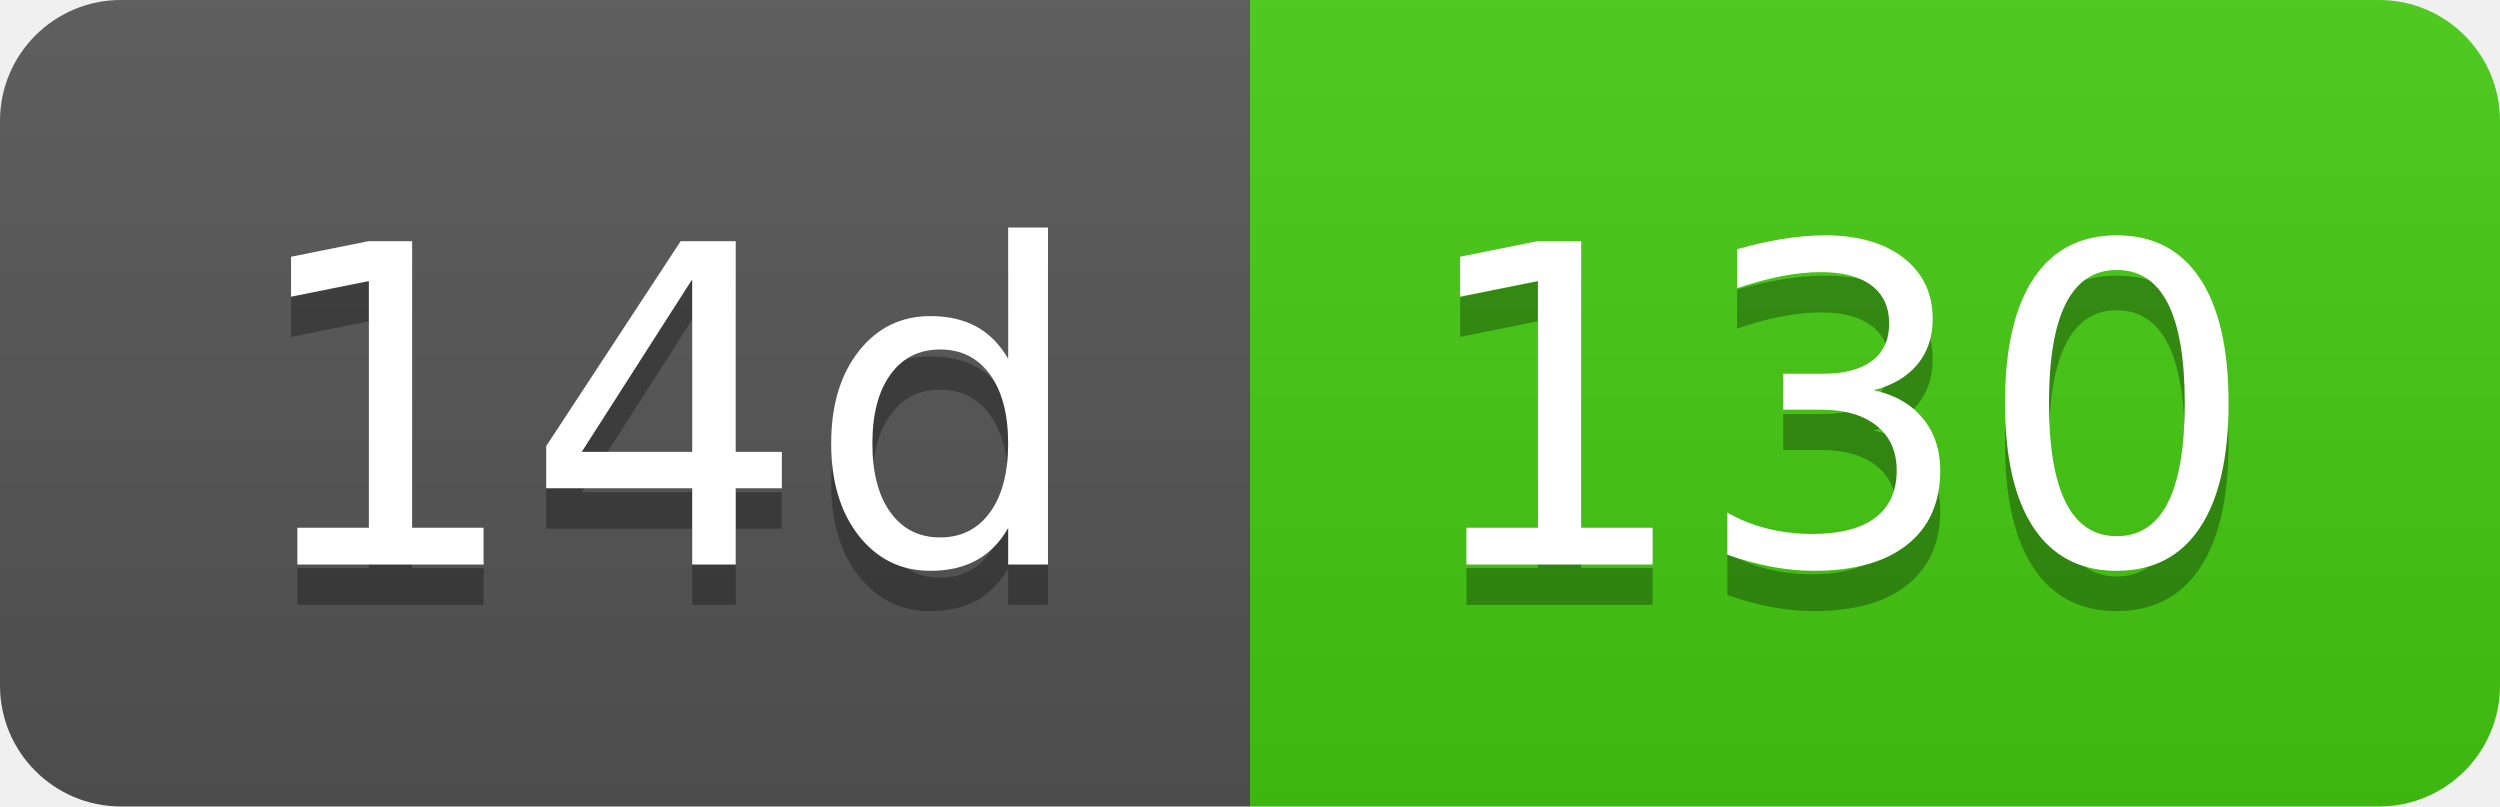
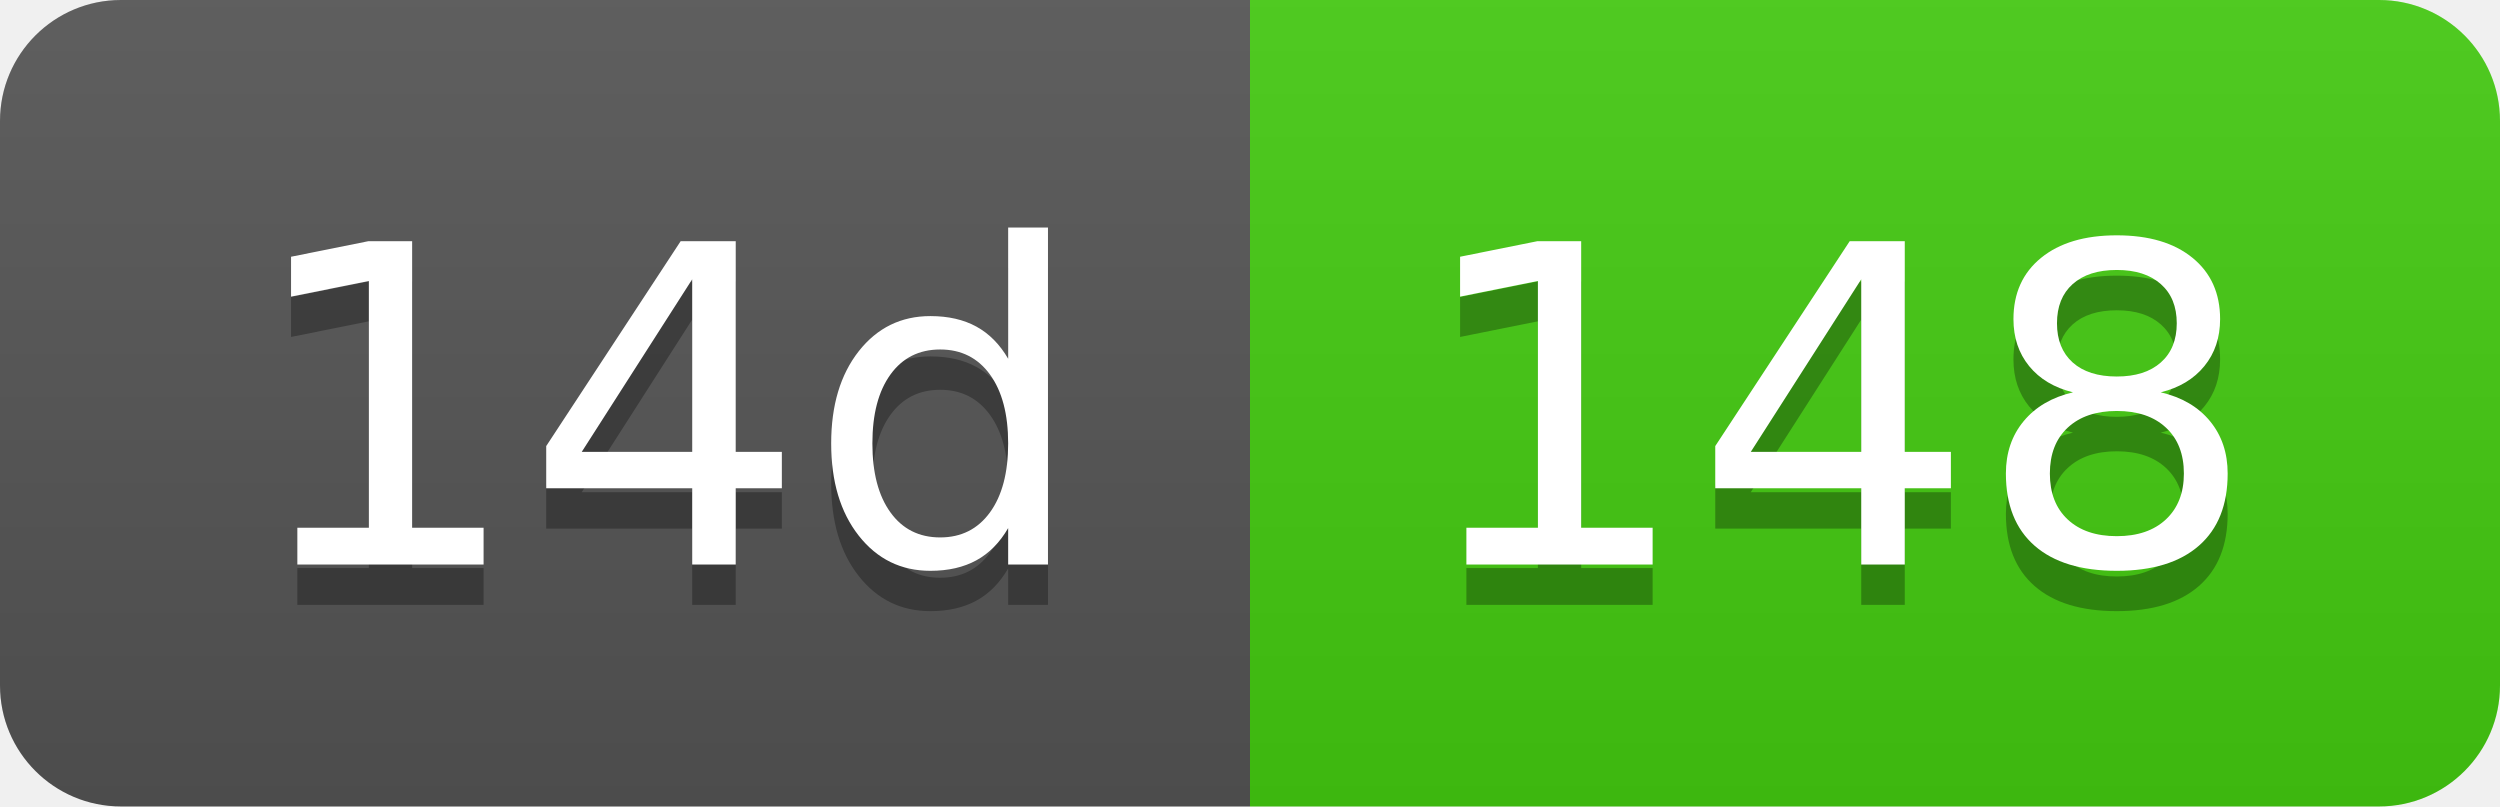
- <svg xmlns="http://www.w3.org/2000/svg" width="62" height="20" role="img" aria-label="14d: 130">
+ <svg xmlns="http://www.w3.org/2000/svg" width="62" height="20" role="img" aria-label="14d: 148">
  <linearGradient id="s" x2="0" y2="100%">
    <stop offset="0" stop-color="#bbb" stop-opacity=".1" />
    <stop offset="1" stop-opacity=".1" />
  </linearGradient>
  <clipPath id="r">
    <rect width="62" height="20" rx="3" fill="#fff" />
  </clipPath>
  <g clip-path="url(#r)">
    <rect width="31" height="20" fill="#555" />
    <rect x="31" width="31" height="20" fill="#4c1" />
    <rect width="62" height="20" fill="url(#s)" />
  </g>
  <g fill="#fff" text-anchor="middle" font-family="Verdana,Geneva,DejaVu Sans,sans-serif" text-rendering="geometricPrecision" font-size="110">
    <text aria-hidden="true" x="165" y="150" fill="#010101" fill-opacity=".3" transform="scale(.1)" textLength="210">14d</text>
    <text x="165" y="140" transform="scale(.1)" fill="#fff" textLength="210">14d</text>
-     <text aria-hidden="true" x="455" y="150" fill="#010101" fill-opacity=".3" transform="scale(.1)" textLength="210">130</text>
-     <text x="455" y="140" transform="scale(.1)" fill="#fff" textLength="210">130</text>
+     <text aria-hidden="true" x="455" y="150" fill="#010101" fill-opacity=".3" transform="scale(.1)" textLength="210">148</text>
+     <text x="455" y="140" transform="scale(.1)" fill="#fff" textLength="210">148</text>
  </g>
</svg>
